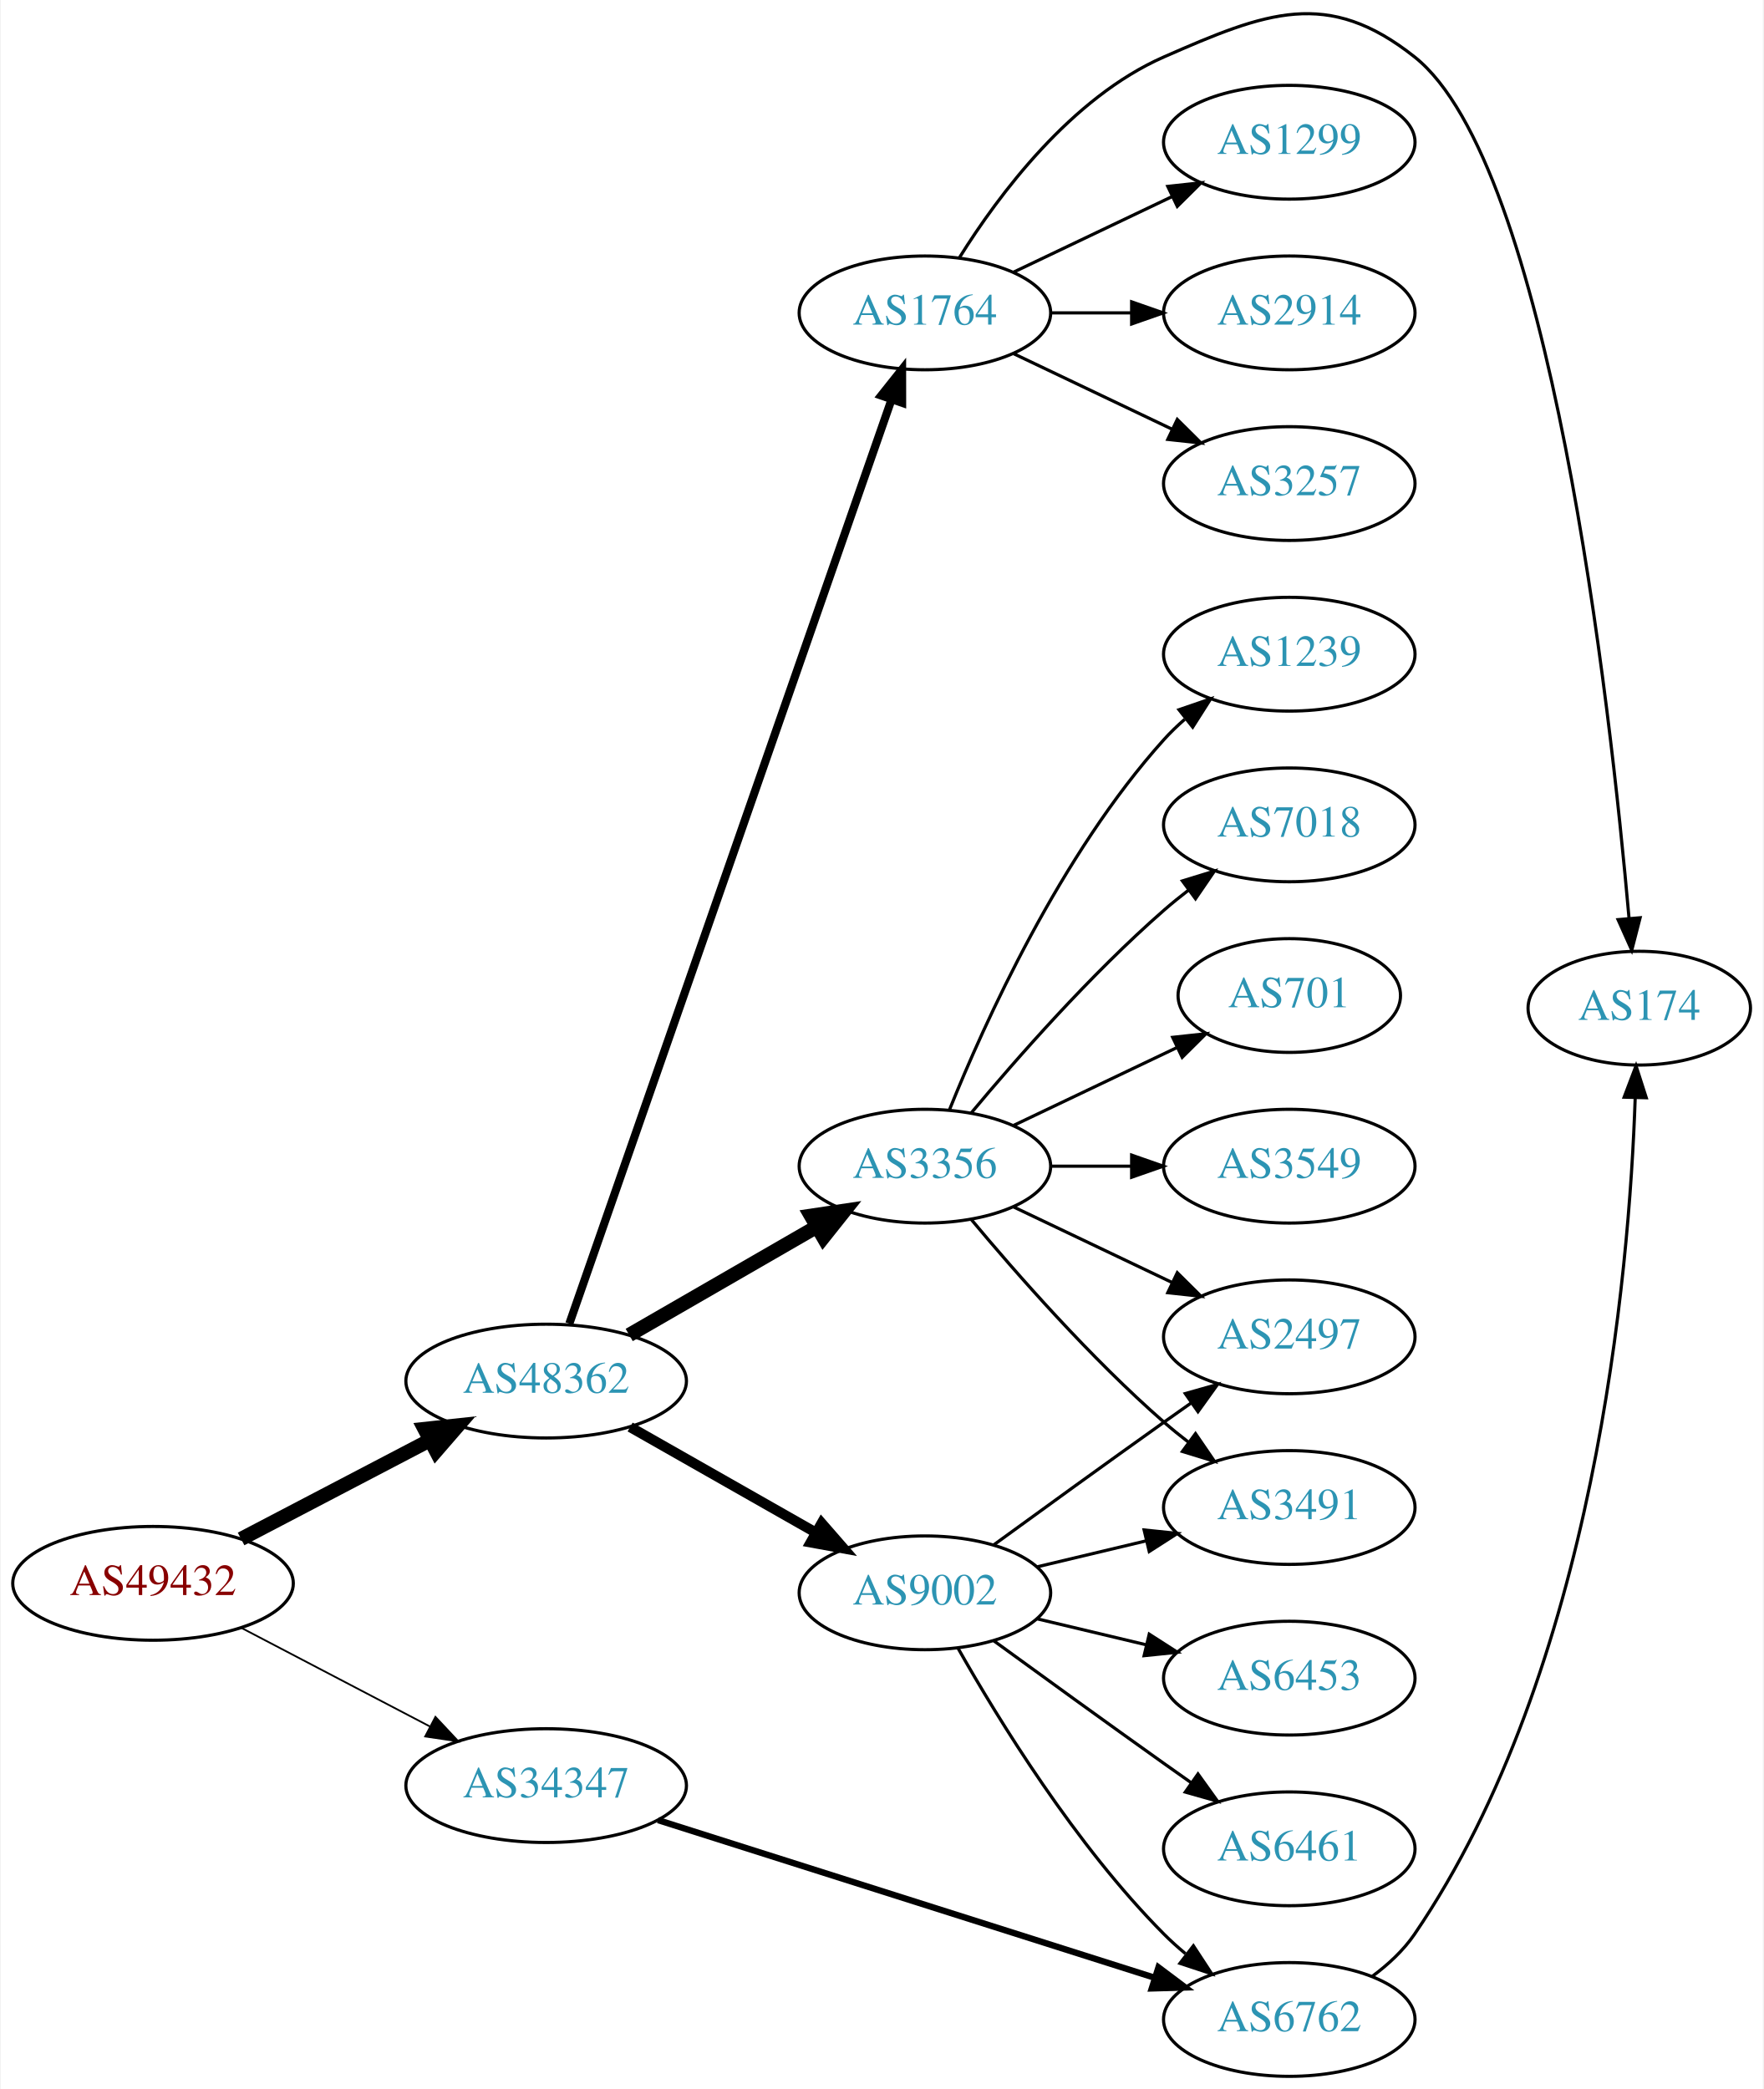
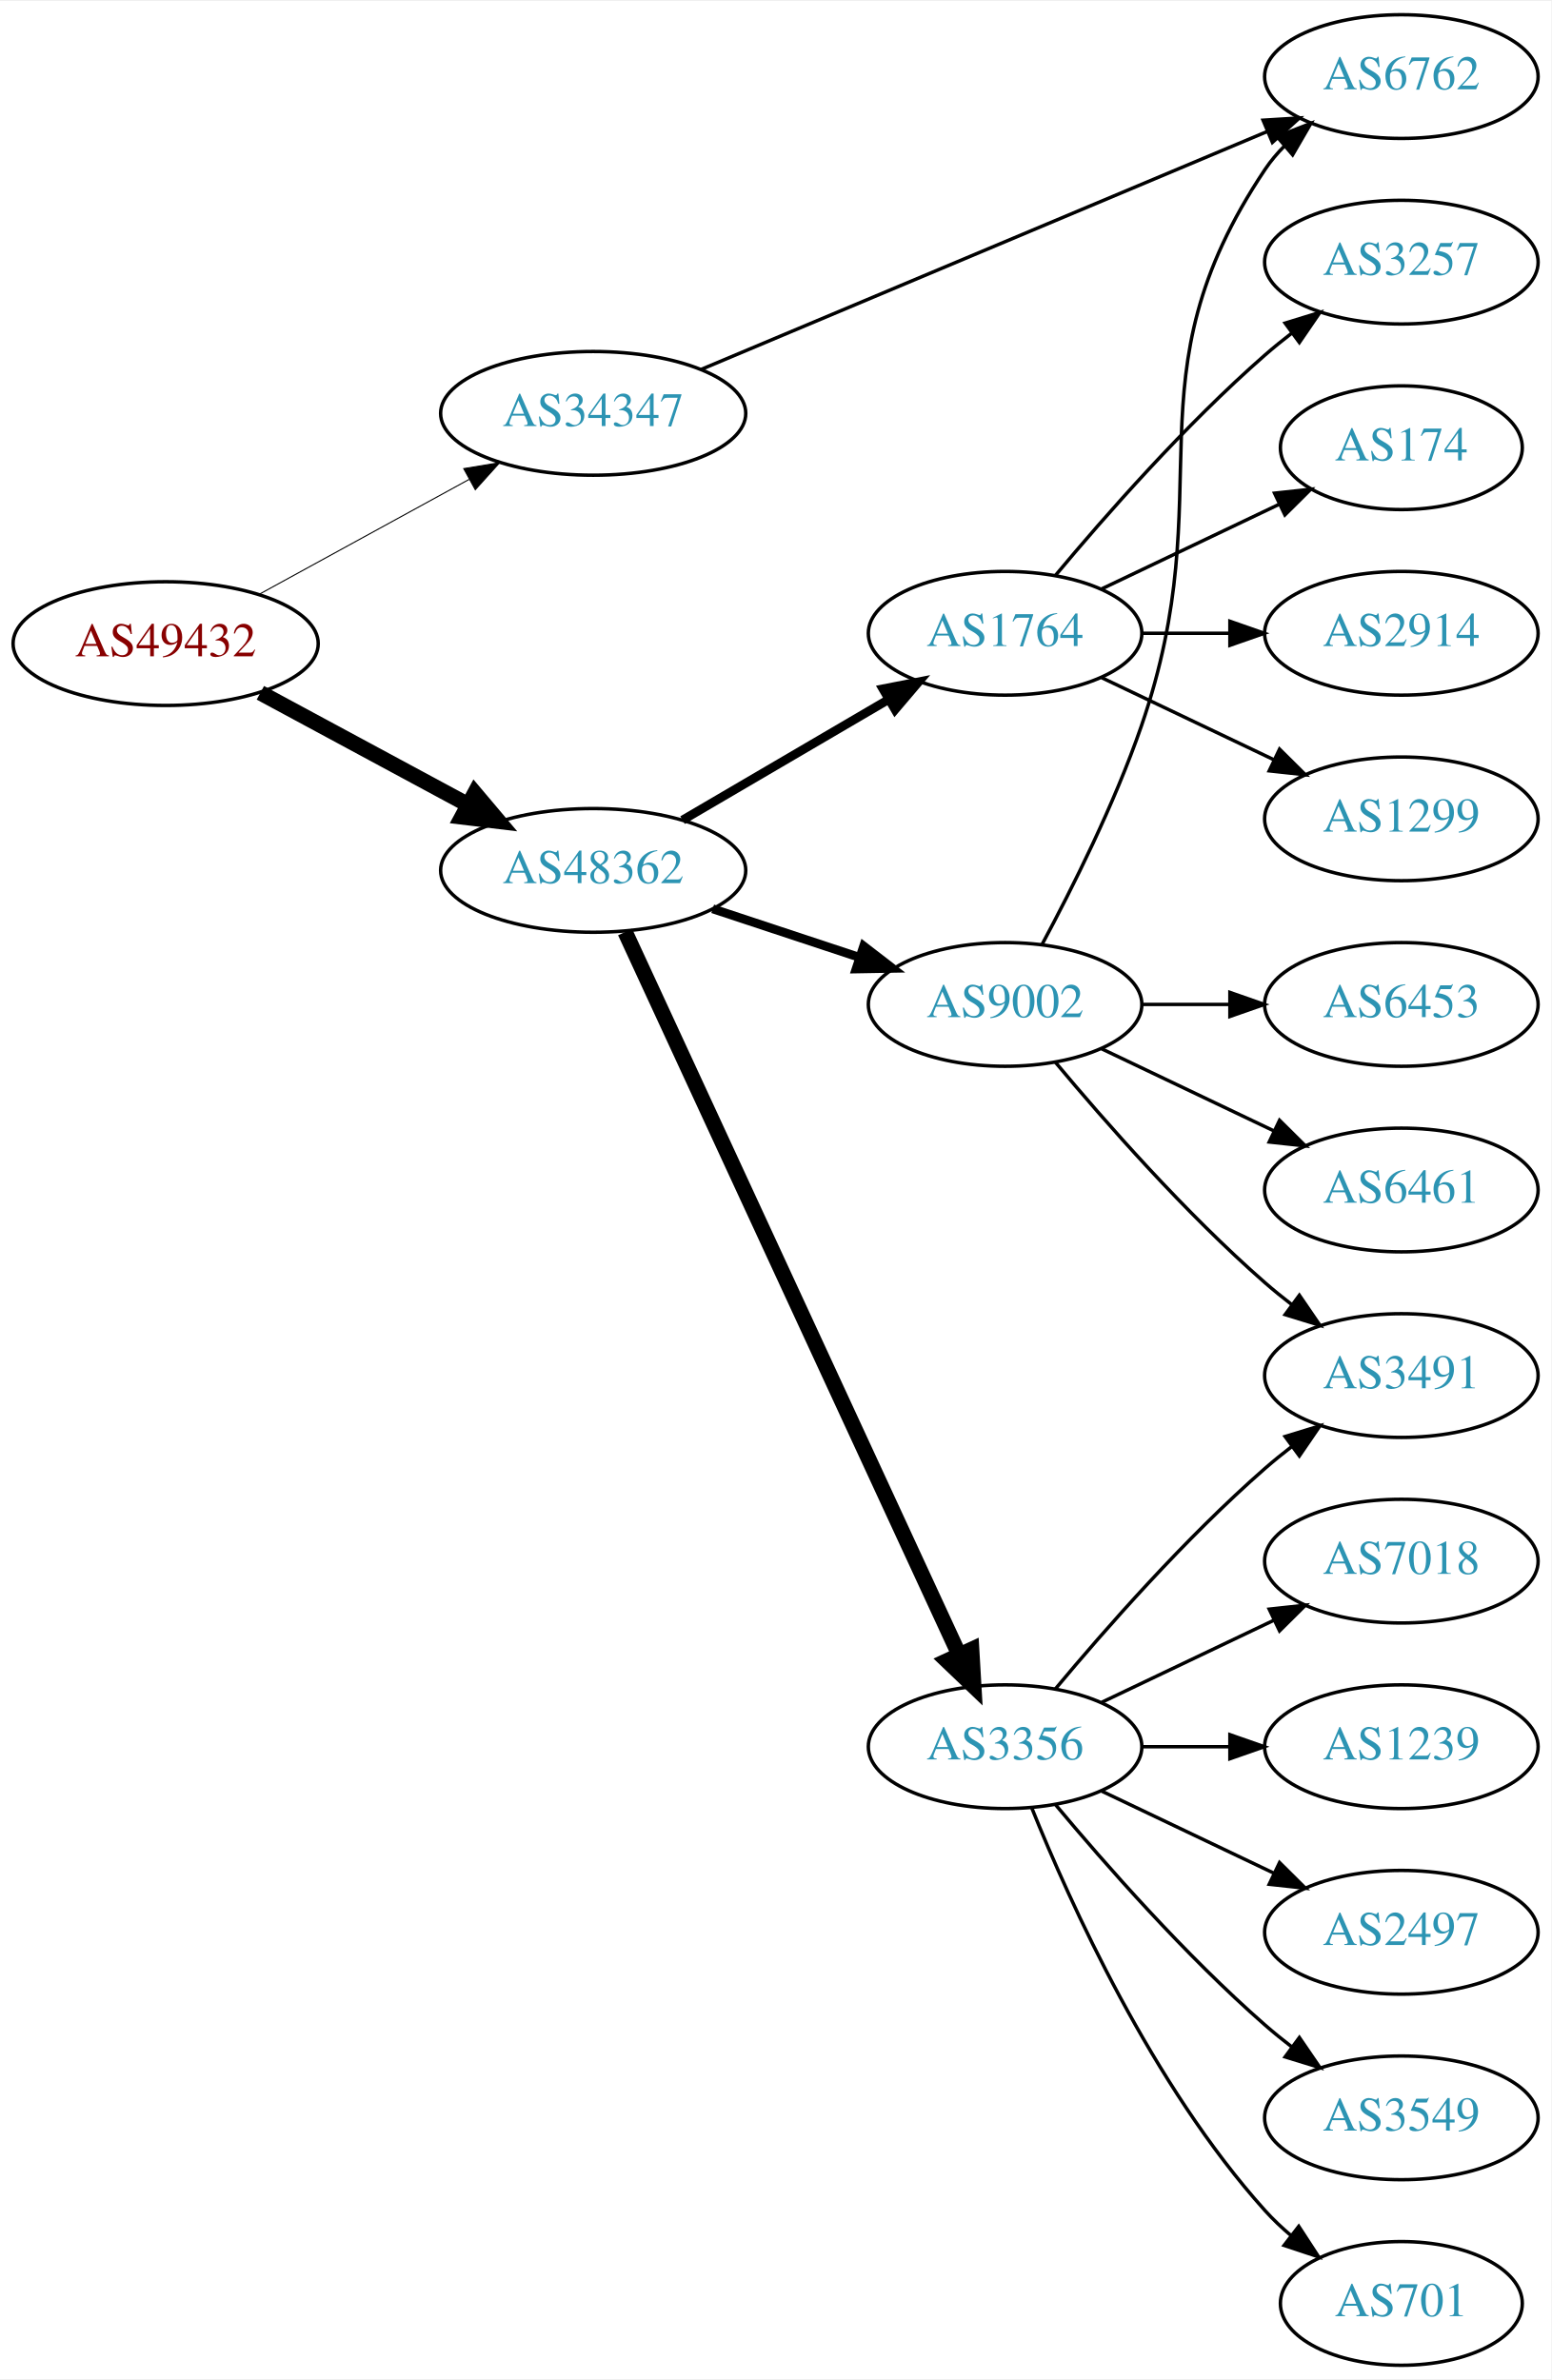
- <svg xmlns="http://www.w3.org/2000/svg" xmlns:xlink="http://www.w3.org/1999/xlink" width="558pt" height="661pt" viewBox="0.00 0.00 557.56 661.01">
-   <g id="graph0" class="graph" transform="scale(1 1) rotate(0) translate(4 657.008)">
-     <polygon fill="white" stroke="none" points="-4,4 -4,-657.008 553.564,-657.008 553.564,4 -4,4" />
+ <svg xmlns="http://www.w3.org/2000/svg" xmlns:xlink="http://www.w3.org/1999/xlink" width="451pt" height="692pt" viewBox="0.00 0.00 451.37 692.00">
+   <g id="graph0" class="graph" transform="scale(1 1) rotate(0) translate(4 688)">
+     <polygon fill="white" stroke="none" points="-4,4 -4,-688 447.37,-688 447.37,4 -4,4" />
    <g id="node1" class="node">
      <g id="a_node1">
        <a xlink:href="/asn/49432" xlink:title="AS49432 ~ schallert.com e.U. [AT]">
-           <ellipse fill="#ffffff" stroke="black" cx="44.196" cy="-156" rx="44.393" ry="18" />
-           <text text-anchor="middle" x="44.196" y="-152.3" font-family="Times,serif" font-size="14.00" fill="#880000">AS49432</text>
+           <ellipse fill="#ffffff" stroke="black" cx="44.196" cy="-501" rx="44.393" ry="18" />
+           <text text-anchor="middle" x="44.196" y="-497.3" font-family="Times,serif" font-size="14.00" fill="#880000">AS49432</text>
        </a>
      </g>
    </g>
    <g id="node2" class="node">
      <g id="a_node2">
        <a xlink:href="/asn/34347" xlink:title="AS34347 ~ HALLAG Kommunal GmbH [AT]">
-           <ellipse fill="#ffffff" stroke="black" cx="168.588" cy="-92" rx="44.393" ry="18" />
-           <text text-anchor="middle" x="168.588" y="-88.3" font-family="Times,serif" font-size="14.00" fill="#2c94b3">AS34347</text>
+           <ellipse fill="#ffffff" stroke="black" cx="168.588" cy="-568" rx="44.393" ry="18" />
+           <text text-anchor="middle" x="168.588" y="-564.3" font-family="Times,serif" font-size="14.00" fill="#2c94b3">AS34347</text>
        </a>
      </g>
    </g>
    <g id="edge1" class="edge">
-       <path fill="none" stroke="black" stroke-width="0.562" d="M72.056,-141.955C89.592,-132.785 112.692,-120.706 131.783,-110.723" />
-       <polygon fill="black" stroke="black" stroke-width="0.562" points="133.552,-113.748 140.791,-106.012 130.308,-107.545 133.552,-113.748" />
+       <path fill="none" stroke="black" stroke-width="0.3" d="M71.452,-515.373C89.279,-525.132 113.056,-538.148 132.503,-548.793" />
+       <polygon fill="black" stroke="black" stroke-width="0.3" points="130.923,-551.919 141.375,-553.651 134.284,-545.779 130.923,-551.919" />
    </g>
    <g id="node3" class="node">
      <g id="a_node3">
        <a xlink:href="/asn/48362" xlink:title="AS48362 ~ Stadtwerke Feldkirch [AT]">
-           <ellipse fill="#ffffff" stroke="black" cx="168.588" cy="-220" rx="44.393" ry="18" />
-           <text text-anchor="middle" x="168.588" y="-216.3" font-family="Times,serif" font-size="14.00" fill="#2c94b3">AS48362</text>
+           <ellipse fill="#ffffff" stroke="black" cx="168.588" cy="-435" rx="44.393" ry="18" />
+           <text text-anchor="middle" x="168.588" y="-431.3" font-family="Times,serif" font-size="14.00" fill="#2c94b3">AS48362</text>
        </a>
      </g>
    </g>
    <g id="edge2" class="edge">
-       <path fill="none" stroke="black" stroke-width="4.5" d="M72.056,-170.045C89.592,-179.215 112.692,-191.294 131.783,-201.277" />
-       <polygon fill="black" stroke="black" stroke-width="4.5" points="130.105,-204.843 140.791,-205.988 133.754,-197.865 130.105,-204.843" />
+       <path fill="none" stroke="black" stroke-width="4.5" d="M71.753,-486.679C89.476,-477.122 112.978,-464.449 132.272,-454.044" />
+       <polygon fill="black" stroke="black" stroke-width="4.5" points="134.15,-457.505 141.083,-449.293 130.412,-450.574 134.15,-457.505" />
    </g>
    <g id="node4" class="node">
      <g id="a_node4">
        <a xlink:href="/asn/6762" xlink:title="AS6762 ~ TELECOM ITALIA SPARKLE S.p.A. [IT]">
-           <ellipse fill="#ffffff" stroke="black" cx="403.724" cy="-18" rx="39.794" ry="18" />
-           <text text-anchor="middle" x="403.724" y="-14.3" font-family="Times,serif" font-size="14.00" fill="#2c94b3">AS6762</text>
+           <ellipse fill="#ffffff" stroke="black" cx="403.724" cy="-666" rx="39.794" ry="18" />
+           <text text-anchor="middle" x="403.724" y="-662.3" font-family="Times,serif" font-size="14.00" fill="#2c94b3">AS6762</text>
        </a>
      </g>
    </g>
    <g id="edge3" class="edge">
-       <path fill="none" stroke="black" stroke-width="2" d="M203.988,-81.081C245.791,-67.812 316.28,-45.438 361.102,-31.211" />
-       <polygon fill="black" stroke="black" stroke-width="2" points="362.335,-34.492 370.808,-28.131 360.217,-27.82 362.335,-34.492" />
+       <path fill="none" stroke="black" d="M200.067,-580.812C242.356,-598.588 318.8,-630.722 364.749,-650.037" />
+       <polygon fill="black" stroke="black" points="363.492,-653.305 374.067,-653.954 366.205,-646.852 363.492,-653.305" />
+     </g>
+     <g id="node5" class="node">
+       <g id="a_node5">
+         <a xlink:href="/asn/1764" xlink:title="AS1764 ~ NEXTLAYER-AS [AT]">
+           <ellipse fill="#ffffff" stroke="black" cx="288.431" cy="-504" rx="39.794" ry="18" />
+           <text text-anchor="middle" x="288.431" y="-500.3" font-family="Times,serif" font-size="14.00" fill="#2c94b3">AS1764</text>
+         </a>
+       </g>
+     </g>
+     <g id="edge4" class="edge">
+       <path fill="none" stroke="black" stroke-width="2.571" d="M194.58,-449.633C212.077,-459.878 235.63,-473.669 254.636,-484.798" />
+       <polygon fill="black" stroke="black" stroke-width="2.571" points="252.883,-487.827 263.281,-489.86 256.42,-481.787 252.883,-487.827" />
    </g>
    <g id="node6" class="node">
      <g id="a_node6">
-         <a xlink:href="/asn/1764" xlink:title="AS1764 ~ NEXTLAYER-AS [AT]">
-           <ellipse fill="#ffffff" stroke="black" cx="288.431" cy="-558" rx="39.794" ry="18" />
-           <text text-anchor="middle" x="288.431" y="-554.3" font-family="Times,serif" font-size="14.00" fill="#2c94b3">AS1764</text>
+         <a xlink:href="/asn/9002" xlink:title="AS9002 ~ RETN Limited [EU]">
+           <ellipse fill="#ffffff" stroke="black" cx="288.431" cy="-396" rx="39.794" ry="18" />
+           <text text-anchor="middle" x="288.431" y="-392.3" font-family="Times,serif" font-size="14.00" fill="#2c94b3">AS9002</text>
        </a>
      </g>
    </g>
    <g id="edge5" class="edge">
-       <path fill="none" stroke="black" stroke-width="2.571" d="M175.924,-238.172C195.392,-294.01 254.428,-463.34 277.777,-530.311" />
-       <polygon fill="black" stroke="black" stroke-width="2.571" points="274.61,-531.858 281.207,-540.148 281.219,-529.553 274.61,-531.858" />
+       <path fill="none" stroke="black" stroke-width="2.571" d="M203.357,-423.824C216.601,-419.441 231.933,-414.367 245.848,-409.762" />
+       <polygon fill="black" stroke="black" stroke-width="2.571" points="247.286,-412.973 255.68,-406.508 245.087,-406.327 247.286,-412.973" />
    </g>
    <g id="node7" class="node">
      <g id="a_node7">
        <a xlink:href="/asn/3356" xlink:title="AS3356 ~ Level 3 Parent, LLC [US]">
-           <ellipse fill="#ffffff" stroke="black" cx="288.431" cy="-288" rx="39.794" ry="18" />
-           <text text-anchor="middle" x="288.431" y="-284.3" font-family="Times,serif" font-size="14.00" fill="#2c94b3">AS3356</text>
+           <ellipse fill="#ffffff" stroke="black" cx="288.431" cy="-180" rx="39.794" ry="18" />
+           <text text-anchor="middle" x="288.431" y="-176.3" font-family="Times,serif" font-size="14.00" fill="#2c94b3">AS3356</text>
        </a>
      </g>
    </g>
    <g id="edge6" class="edge">
-       <path fill="none" stroke="black" stroke-width="4.5" d="M194.868,-234.588C212.188,-244.582 235.339,-257.941 254.155,-268.799" />
-       <polygon fill="black" stroke="black" stroke-width="4.5" points="252.37,-272.314 262.999,-273.902 256.306,-265.493 252.37,-272.314" />
+       <path fill="none" stroke="black" stroke-width="4.5" d="M177.875,-417.069C198.251,-372.977 250.889,-259.073 275.017,-206.863" />
+       <polygon fill="black" stroke="black" stroke-width="4.5" points="278.689,-208.302 279.31,-197.573 271.541,-204.999 278.689,-208.302" />
    </g>
    <g id="node8" class="node">
      <g id="a_node8">
-         <a xlink:href="/asn/9002" xlink:title="AS9002 ~ RETN Limited [EU]">
-           <ellipse fill="#ffffff" stroke="black" cx="288.431" cy="-153" rx="39.794" ry="18" />
-           <text text-anchor="middle" x="288.431" y="-149.3" font-family="Times,serif" font-size="14.00" fill="#2c94b3">AS9002</text>
+         <a xlink:href="/asn/3257" xlink:title="AS3257 ~ GTT [DE]">
+           <ellipse fill="#ffffff" stroke="black" cx="403.724" cy="-612" rx="39.794" ry="18" />
+           <text text-anchor="middle" x="403.724" y="-608.3" font-family="Times,serif" font-size="14.00" fill="#2c94b3">AS3257</text>
        </a>
      </g>
    </g>
    <g id="edge7" class="edge">
-       <path fill="none" stroke="black" stroke-width="3.214" d="M195.158,-205.462C212.378,-195.672 235.263,-182.66 253.934,-172.045" />
-       <polygon fill="black" stroke="black" stroke-width="3.214" points="255.755,-175.036 262.718,-167.05 252.295,-168.95 255.755,-175.036" />
-     </g>
-     <g id="node5" class="node">
-       <g id="a_node5">
-         <a xlink:href="/asn/174" xlink:title="AS174 ~ Cogent Communications [US]">
-           <ellipse fill="#ffffff" stroke="black" cx="514.467" cy="-338" rx="35.194" ry="18" />
-           <text text-anchor="middle" x="514.467" y="-334.3" font-family="Times,serif" font-size="14.00" fill="#2c94b3">AS174</text>
-         </a>
-       </g>
-     </g>
-     <g id="edge4" class="edge">
-       <path fill="none" stroke="black" d="M429.981,-31.649C435.04,-35.391 439.869,-39.859 443.37,-45 500.507,-128.893 511.299,-253.967 513.177,-309.578" />
-       <polygon fill="black" stroke="black" points="509.682,-309.837 513.444,-319.741 516.68,-309.652 509.682,-309.837" />
-     </g>
-     <g id="edge11" class="edge">
-       <path fill="none" stroke="black" d="M299.397,-575.562C311.7,-595.249 334.653,-626.103 364.077,-639 396.354,-653.148 415.769,-660.912 443.37,-639 486.151,-605.037 505.222,-434.695 511.236,-366.394" />
-       <polygon fill="black" stroke="black" points="514.731,-366.606 512.091,-356.345 507.756,-366.012 514.731,-366.606" />
+       <path fill="none" stroke="black" d="M303.061,-520.817C317.343,-537.929 340.89,-564.745 364.077,-585 366.543,-587.154 369.182,-589.294 371.879,-591.372" />
+       <polygon fill="black" stroke="black" points="369.904,-594.264 380.033,-597.37 374.052,-588.625 369.904,-594.264" />
    </g>
    <g id="node9" class="node">
      <g id="a_node9">
-         <a xlink:href="/asn/2914" xlink:title="AS2914 ~ NTT America, Inc. [US]">
-           <ellipse fill="#ffffff" stroke="black" cx="403.724" cy="-558" rx="39.794" ry="18" />
-           <text text-anchor="middle" x="403.724" y="-554.3" font-family="Times,serif" font-size="14.00" fill="#2c94b3">AS2914</text>
+         <a xlink:href="/asn/174" xlink:title="AS174 ~ Cogent Communications [US]">
+           <ellipse fill="#ffffff" stroke="black" cx="403.724" cy="-558" rx="35.194" ry="18" />
+           <text text-anchor="middle" x="403.724" y="-554.3" font-family="Times,serif" font-size="14.00" fill="#2c94b3">AS174</text>
        </a>
      </g>
    </g>
    <g id="edge8" class="edge">
-       <path fill="none" stroke="black" d="M328.103,-558C336.306,-558 345.07,-558 353.602,-558" />
-       <polygon fill="black" stroke="black" points="353.841,-561.5 363.841,-558 353.841,-554.5 353.841,-561.5" />
+       <path fill="none" stroke="black" d="M316.567,-516.934C331.999,-524.29 351.485,-533.577 368.02,-541.459" />
+       <polygon fill="black" stroke="black" points="366.828,-544.768 377.361,-545.911 369.84,-538.449 366.828,-544.768" />
    </g>
    <g id="node10" class="node">
      <g id="a_node10">
-         <a xlink:href="/asn/3257" xlink:title="AS3257 ~ GTT [DE]">
+         <a xlink:href="/asn/2914" xlink:title="AS2914 ~ NTT America, Inc. [US]">
          <ellipse fill="#ffffff" stroke="black" cx="403.724" cy="-504" rx="39.794" ry="18" />
-           <text text-anchor="middle" x="403.724" y="-500.3" font-family="Times,serif" font-size="14.00" fill="#2c94b3">AS3257</text>
+           <text text-anchor="middle" x="403.724" y="-500.3" font-family="Times,serif" font-size="14.00" fill="#2c94b3">AS2914</text>
        </a>
      </g>
    </g>
    <g id="edge9" class="edge">
-       <path fill="none" stroke="black" d="M316.567,-545.066C331.561,-537.919 350.382,-528.948 366.605,-521.215" />
-       <polygon fill="black" stroke="black" points="368.288,-524.291 375.809,-516.829 365.276,-517.972 368.288,-524.291" />
+       <path fill="none" stroke="black" d="M328.103,-504C336.306,-504 345.07,-504 353.602,-504" />
+       <polygon fill="black" stroke="black" points="353.841,-507.5 363.841,-504 353.841,-500.5 353.841,-507.5" />
    </g>
    <g id="node11" class="node">
      <g id="a_node11">
        <a xlink:href="/asn/1299" xlink:title="AS1299 ~ Telia Carrier [EU]">
-           <ellipse fill="#ffffff" stroke="black" cx="403.724" cy="-612" rx="39.794" ry="18" />
-           <text text-anchor="middle" x="403.724" y="-608.3" font-family="Times,serif" font-size="14.00" fill="#2c94b3">AS1299</text>
+           <ellipse fill="#ffffff" stroke="black" cx="403.724" cy="-450" rx="39.794" ry="18" />
+           <text text-anchor="middle" x="403.724" y="-446.3" font-family="Times,serif" font-size="14.00" fill="#2c94b3">AS1299</text>
        </a>
      </g>
    </g>
    <g id="edge10" class="edge">
-       <path fill="none" stroke="black" d="M316.567,-570.934C331.561,-578.081 350.382,-587.052 366.605,-594.785" />
-       <polygon fill="black" stroke="black" points="365.276,-598.028 375.809,-599.171 368.288,-591.709 365.276,-598.028" />
+       <path fill="none" stroke="black" d="M316.567,-491.066C331.561,-483.919 350.382,-474.948 366.605,-467.215" />
+       <polygon fill="black" stroke="black" points="368.288,-470.291 375.809,-462.829 365.276,-463.972 368.288,-470.291" />
+     </g>
+     <g id="edge12" class="edge">
+       <path fill="none" stroke="black" d="M299.224,-413.526C307.861,-429.611 320.258,-454.315 328.077,-477 352.112,-546.731 323.053,-577.706 364.077,-639 365.699,-641.423 367.618,-643.695 369.72,-645.81" />
+       <polygon fill="black" stroke="black" points="367.533,-648.546 377.405,-652.393 372.087,-643.229 367.533,-648.546" />
    </g>
    <g id="node12" class="node">
      <g id="a_node12">
-         <a xlink:href="/asn/2497" xlink:title="AS2497 ~ Internet Initiative Japan Inc. [JP]">
-           <ellipse fill="#ffffff" stroke="black" cx="403.724" cy="-234" rx="39.794" ry="18" />
-           <text text-anchor="middle" x="403.724" y="-230.3" font-family="Times,serif" font-size="14.00" fill="#2c94b3">AS2497</text>
-         </a>
-       </g>
-     </g>
-     <g id="edge12" class="edge">
-       <path fill="none" stroke="black" d="M316.567,-275.066C331.561,-267.919 350.382,-258.948 366.605,-251.215" />
-       <polygon fill="black" stroke="black" points="368.288,-254.291 375.809,-246.829 365.276,-247.972 368.288,-254.291" />
+         <a xlink:href="/asn/3491" xlink:title="AS3491 ~ PCCW Global, Inc. [US]">
+           <ellipse fill="#ffffff" stroke="black" cx="403.724" cy="-288" rx="39.794" ry="18" />
+           <text text-anchor="middle" x="403.724" y="-284.3" font-family="Times,serif" font-size="14.00" fill="#2c94b3">AS3491</text>
+         </a>
+       </g>
+     </g>
+     <g id="edge11" class="edge">
+       <path fill="none" stroke="black" d="M303.061,-379.183C317.343,-362.071 340.89,-335.255 364.077,-315 366.543,-312.846 369.182,-310.706 371.879,-308.628" />
+       <polygon fill="black" stroke="black" points="374.052,-311.375 380.033,-302.63 369.904,-305.736 374.052,-311.375" />
    </g>
    <g id="node13" class="node">
      <g id="a_node13">
-         <a xlink:href="/asn/3549" xlink:title="AS3549 ~ Level 3 Parent, LLC [US]">
-           <ellipse fill="#ffffff" stroke="black" cx="403.724" cy="-288" rx="39.794" ry="18" />
-           <text text-anchor="middle" x="403.724" y="-284.3" font-family="Times,serif" font-size="14.00" fill="#2c94b3">AS3549</text>
+         <a xlink:href="/asn/6453" xlink:title="AS6453 ~ TATA COMMUNICATIONS (AMERICA) INC [US]">
+           <ellipse fill="#ffffff" stroke="black" cx="403.724" cy="-396" rx="39.794" ry="18" />
+           <text text-anchor="middle" x="403.724" y="-392.3" font-family="Times,serif" font-size="14.00" fill="#2c94b3">AS6453</text>
        </a>
      </g>
    </g>
    <g id="edge13" class="edge">
-       <path fill="none" stroke="black" d="M328.103,-288C336.306,-288 345.07,-288 353.602,-288" />
-       <polygon fill="black" stroke="black" points="353.841,-291.5 363.841,-288 353.841,-284.5 353.841,-291.5" />
+       <path fill="none" stroke="black" d="M328.103,-396C336.306,-396 345.07,-396 353.602,-396" />
+       <polygon fill="black" stroke="black" points="353.841,-399.5 363.841,-396 353.841,-392.5 353.841,-399.5" />
    </g>
    <g id="node14" class="node">
      <g id="a_node14">
-         <a xlink:href="/asn/1239" xlink:title="AS1239 ~ Sprint [US]">
-           <ellipse fill="#ffffff" stroke="black" cx="403.724" cy="-450" rx="39.794" ry="18" />
-           <text text-anchor="middle" x="403.724" y="-446.3" font-family="Times,serif" font-size="14.00" fill="#2c94b3">AS1239</text>
+         <a xlink:href="/asn/6461" xlink:title="AS6461 ~ Zayo Bandwidth [US]">
+           <ellipse fill="#ffffff" stroke="black" cx="403.724" cy="-342" rx="39.794" ry="18" />
+           <text text-anchor="middle" x="403.724" y="-338.3" font-family="Times,serif" font-size="14.00" fill="#2c94b3">AS6461</text>
        </a>
      </g>
    </g>
    <g id="edge14" class="edge">
-       <path fill="none" stroke="black" d="M296.179,-305.787C307.23,-333.243 331.283,-386.578 364.077,-423 366.08,-425.224 368.298,-427.363 370.631,-429.397" />
-       <polygon fill="black" stroke="black" points="368.829,-432.433 378.85,-435.873 373.161,-426.935 368.829,-432.433" />
+       <path fill="none" stroke="black" d="M316.567,-383.066C331.561,-375.919 350.382,-366.948 366.605,-359.215" />
+       <polygon fill="black" stroke="black" points="368.288,-362.291 375.809,-354.829 365.276,-355.972 368.288,-362.291" />
+     </g>
+     <g id="edge17" class="edge">
+       <path fill="none" stroke="black" d="M303.061,-196.817C317.343,-213.929 340.89,-240.745 364.077,-261 366.543,-263.154 369.182,-265.294 371.879,-267.372" />
+       <polygon fill="black" stroke="black" points="369.904,-270.264 380.033,-273.37 374.052,-264.625 369.904,-270.264" />
    </g>
    <g id="node15" class="node">
      <g id="a_node15">
        <a xlink:href="/asn/7018" xlink:title="AS7018 ~ AT&amp;T Services, Inc. [US]">
-           <ellipse fill="#ffffff" stroke="black" cx="403.724" cy="-396" rx="39.794" ry="18" />
-           <text text-anchor="middle" x="403.724" y="-392.3" font-family="Times,serif" font-size="14.00" fill="#2c94b3">AS7018</text>
+           <ellipse fill="#ffffff" stroke="black" cx="403.724" cy="-234" rx="39.794" ry="18" />
+           <text text-anchor="middle" x="403.724" y="-230.3" font-family="Times,serif" font-size="14.00" fill="#2c94b3">AS7018</text>
        </a>
      </g>
    </g>
    <g id="edge15" class="edge">
-       <path fill="none" stroke="black" d="M303.061,-304.817C317.343,-321.929 340.89,-348.745 364.077,-369 366.543,-371.154 369.182,-373.294 371.879,-375.372" />
-       <polygon fill="black" stroke="black" points="369.904,-378.264 380.033,-381.37 374.052,-372.625 369.904,-378.264" />
+       <path fill="none" stroke="black" d="M316.567,-192.934C331.561,-200.081 350.382,-209.052 366.605,-216.785" />
+       <polygon fill="black" stroke="black" points="365.276,-220.028 375.809,-221.171 368.288,-213.709 365.276,-220.028" />
    </g>
    <g id="node16" class="node">
      <g id="a_node16">
-         <a xlink:href="/asn/701" xlink:title="AS701 ~ UUNET [US]">
-           <ellipse fill="#ffffff" stroke="black" cx="403.724" cy="-342" rx="35.194" ry="18" />
-           <text text-anchor="middle" x="403.724" y="-338.3" font-family="Times,serif" font-size="14.00" fill="#2c94b3">AS701</text>
+         <a xlink:href="/asn/1239" xlink:title="AS1239 ~ Sprint [US]">
+           <ellipse fill="#ffffff" stroke="black" cx="403.724" cy="-180" rx="39.794" ry="18" />
+           <text text-anchor="middle" x="403.724" y="-176.3" font-family="Times,serif" font-size="14.00" fill="#2c94b3">AS1239</text>
        </a>
      </g>
    </g>
    <g id="edge16" class="edge">
-       <path fill="none" stroke="black" d="M316.567,-300.934C331.999,-308.29 351.485,-317.577 368.02,-325.459" />
-       <polygon fill="black" stroke="black" points="366.828,-328.768 377.361,-329.911 369.84,-322.449 366.828,-328.768" />
+       <path fill="none" stroke="black" d="M328.103,-180C336.306,-180 345.07,-180 353.602,-180" />
+       <polygon fill="black" stroke="black" points="353.841,-183.5 363.841,-180 353.841,-176.5 353.841,-183.5" />
    </g>
    <g id="node17" class="node">
      <g id="a_node17">
-         <a xlink:href="/asn/3491" xlink:title="AS3491 ~ PCCW Global, Inc. [US]">
-           <ellipse fill="#ffffff" stroke="black" cx="403.724" cy="-180" rx="39.794" ry="18" />
-           <text text-anchor="middle" x="403.724" y="-176.3" font-family="Times,serif" font-size="14.00" fill="#2c94b3">AS3491</text>
-         </a>
-       </g>
-     </g>
-     <g id="edge17" class="edge">
-       <path fill="none" stroke="black" d="M303.061,-271.183C317.343,-254.071 340.89,-227.255 364.077,-207 366.543,-204.846 369.182,-202.706 371.879,-200.628" />
-       <polygon fill="black" stroke="black" points="374.052,-203.375 380.033,-194.63 369.904,-197.736 374.052,-203.375" />
-     </g>
-     <g id="edge21" class="edge">
-       <path fill="none" stroke="black" d="M298.891,-135.51C311.672,-112.904 336.105,-73.114 364.077,-45 366.188,-42.879 368.484,-40.812 370.87,-38.829" />
-       <polygon fill="black" stroke="black" points="373.385,-41.31 379.185,-32.444 369.122,-35.758 373.385,-41.31" />
-     </g>
-     <g id="edge22" class="edge">
-       <path fill="none" stroke="black" d="M310.279,-168.222C325.213,-179.091 345.827,-194.025 364.077,-207 366.898,-209.005 369.841,-211.085 372.789,-213.159" />
-       <polygon fill="black" stroke="black" points="370.816,-216.05 381.013,-218.926 374.835,-210.319 370.816,-216.05" />
+         <a xlink:href="/asn/2497" xlink:title="AS2497 ~ Internet Initiative Japan Inc. [JP]">
+           <ellipse fill="#ffffff" stroke="black" cx="403.724" cy="-126" rx="39.794" ry="18" />
+           <text text-anchor="middle" x="403.724" y="-122.3" font-family="Times,serif" font-size="14.00" fill="#2c94b3">AS2497</text>
+         </a>
+       </g>
    </g>
    <g id="edge18" class="edge">
-       <path fill="none" stroke="black" d="M324.038,-161.248C334.909,-163.838 347.064,-166.735 358.506,-169.462" />
-       <polygon fill="black" stroke="black" points="357.789,-172.889 368.328,-171.803 359.412,-166.08 357.789,-172.889" />
+       <path fill="none" stroke="black" d="M316.567,-167.066C331.561,-159.919 350.382,-150.948 366.605,-143.215" />
+       <polygon fill="black" stroke="black" points="368.288,-146.291 375.809,-138.829 365.276,-139.972 368.288,-146.291" />
    </g>
    <g id="node18" class="node">
      <g id="a_node18">
-         <a xlink:href="/asn/6461" xlink:title="AS6461 ~ Zayo Bandwidth [US]">
+         <a xlink:href="/asn/3549" xlink:title="AS3549 ~ Level 3 Parent, LLC [US]">
          <ellipse fill="#ffffff" stroke="black" cx="403.724" cy="-72" rx="39.794" ry="18" />
-           <text text-anchor="middle" x="403.724" y="-68.3" font-family="Times,serif" font-size="14.00" fill="#2c94b3">AS6461</text>
+           <text text-anchor="middle" x="403.724" y="-68.3" font-family="Times,serif" font-size="14.00" fill="#2c94b3">AS3549</text>
        </a>
      </g>
    </g>
    <g id="edge19" class="edge">
-       <path fill="none" stroke="black" d="M310.279,-137.778C325.213,-126.909 345.827,-111.975 364.077,-99 366.898,-96.995 369.841,-94.915 372.789,-92.841" />
-       <polygon fill="black" stroke="black" points="374.835,-95.681 381.013,-87.074 370.816,-89.95 374.835,-95.681" />
+       <path fill="none" stroke="black" d="M303.061,-163.183C317.343,-146.071 340.89,-119.255 364.077,-99 366.543,-96.846 369.182,-94.706 371.879,-92.628" />
+       <polygon fill="black" stroke="black" points="374.052,-95.375 380.033,-86.63 369.904,-89.736 374.052,-95.375" />
    </g>
    <g id="node19" class="node">
      <g id="a_node19">
-         <a xlink:href="/asn/6453" xlink:title="AS6453 ~ TATA COMMUNICATIONS (AMERICA) INC [US]">
-           <ellipse fill="#ffffff" stroke="black" cx="403.724" cy="-126" rx="39.794" ry="18" />
-           <text text-anchor="middle" x="403.724" y="-122.3" font-family="Times,serif" font-size="14.00" fill="#2c94b3">AS6453</text>
+         <a xlink:href="/asn/701" xlink:title="AS701 ~ UUNET [US]">
+           <ellipse fill="#ffffff" stroke="black" cx="403.724" cy="-18" rx="35.194" ry="18" />
+           <text text-anchor="middle" x="403.724" y="-14.3" font-family="Times,serif" font-size="14.00" fill="#2c94b3">AS701</text>
        </a>
      </g>
    </g>
    <g id="edge20" class="edge">
-       <path fill="none" stroke="black" d="M324.038,-144.752C334.909,-142.162 347.064,-139.265 358.506,-136.538" />
-       <polygon fill="black" stroke="black" points="359.412,-139.92 368.328,-134.197 357.789,-133.111 359.412,-139.92" />
+       <path fill="none" stroke="black" d="M296.179,-162.213C307.23,-134.757 331.283,-81.422 364.077,-45 366.393,-42.428 368.998,-39.969 371.733,-37.657" />
+       <polygon fill="black" stroke="black" points="373.871,-40.428 379.656,-31.552 369.599,-34.883 373.871,-40.428" />
    </g>
  </g>
</svg>
